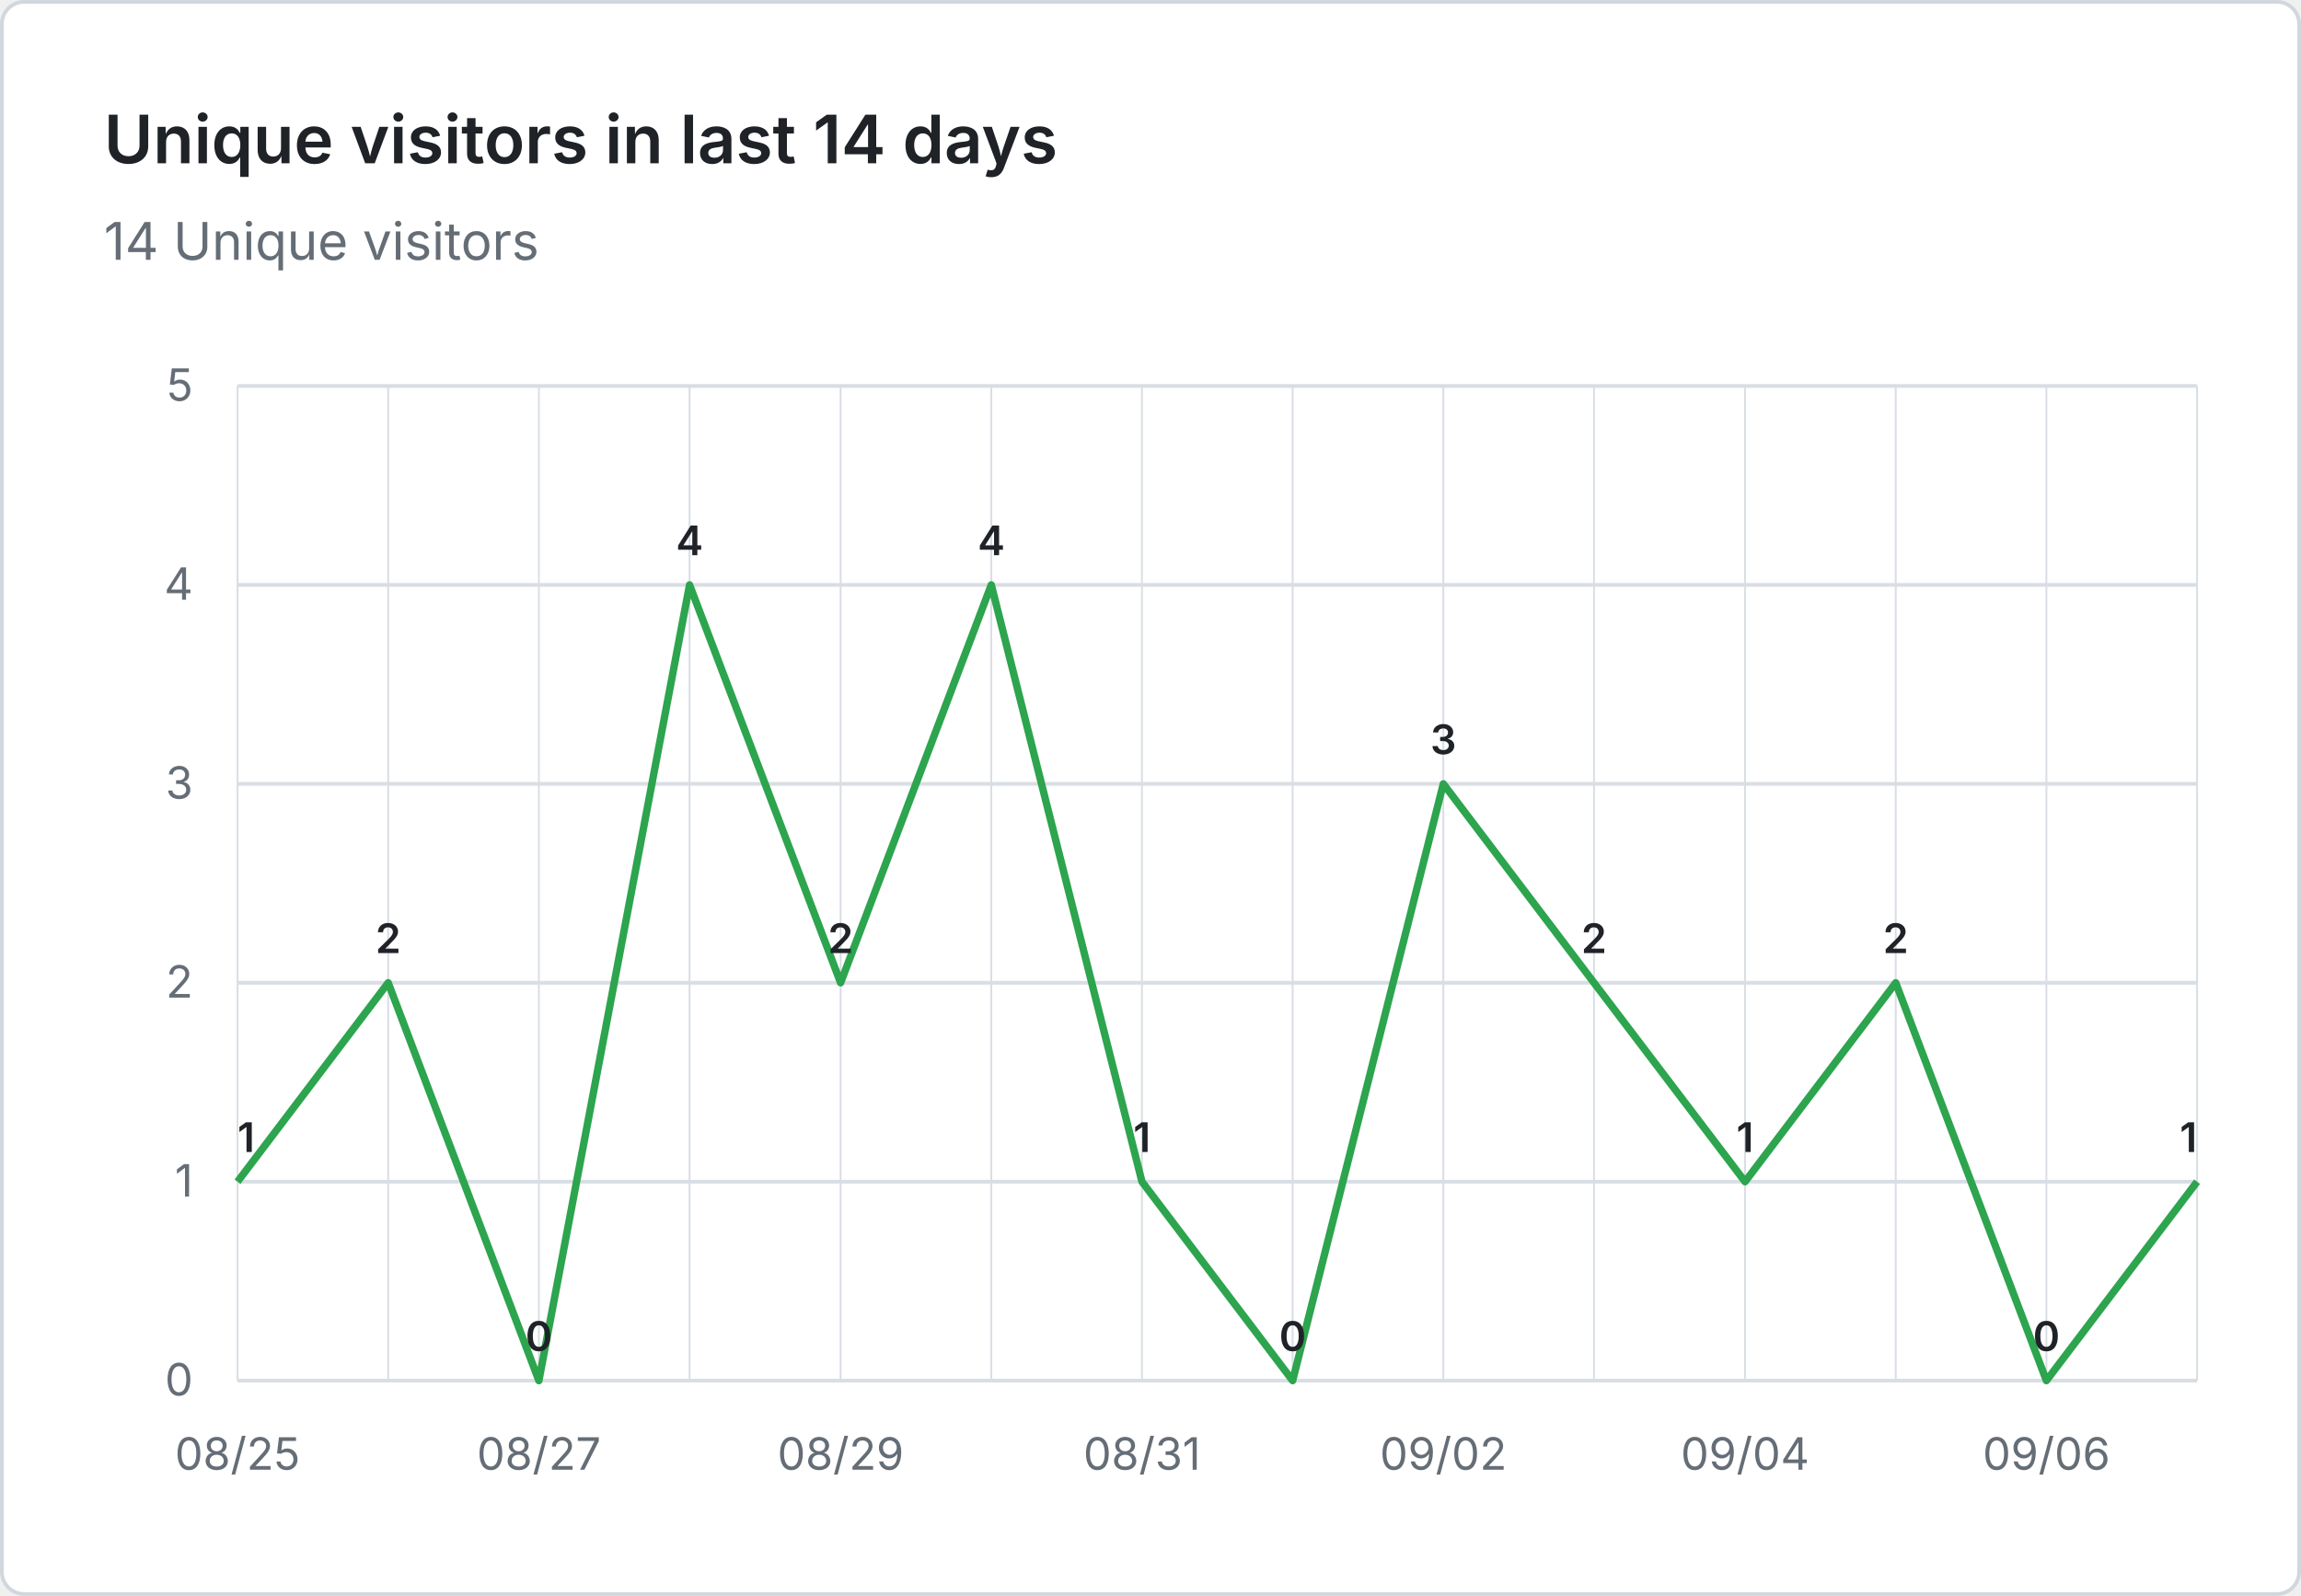
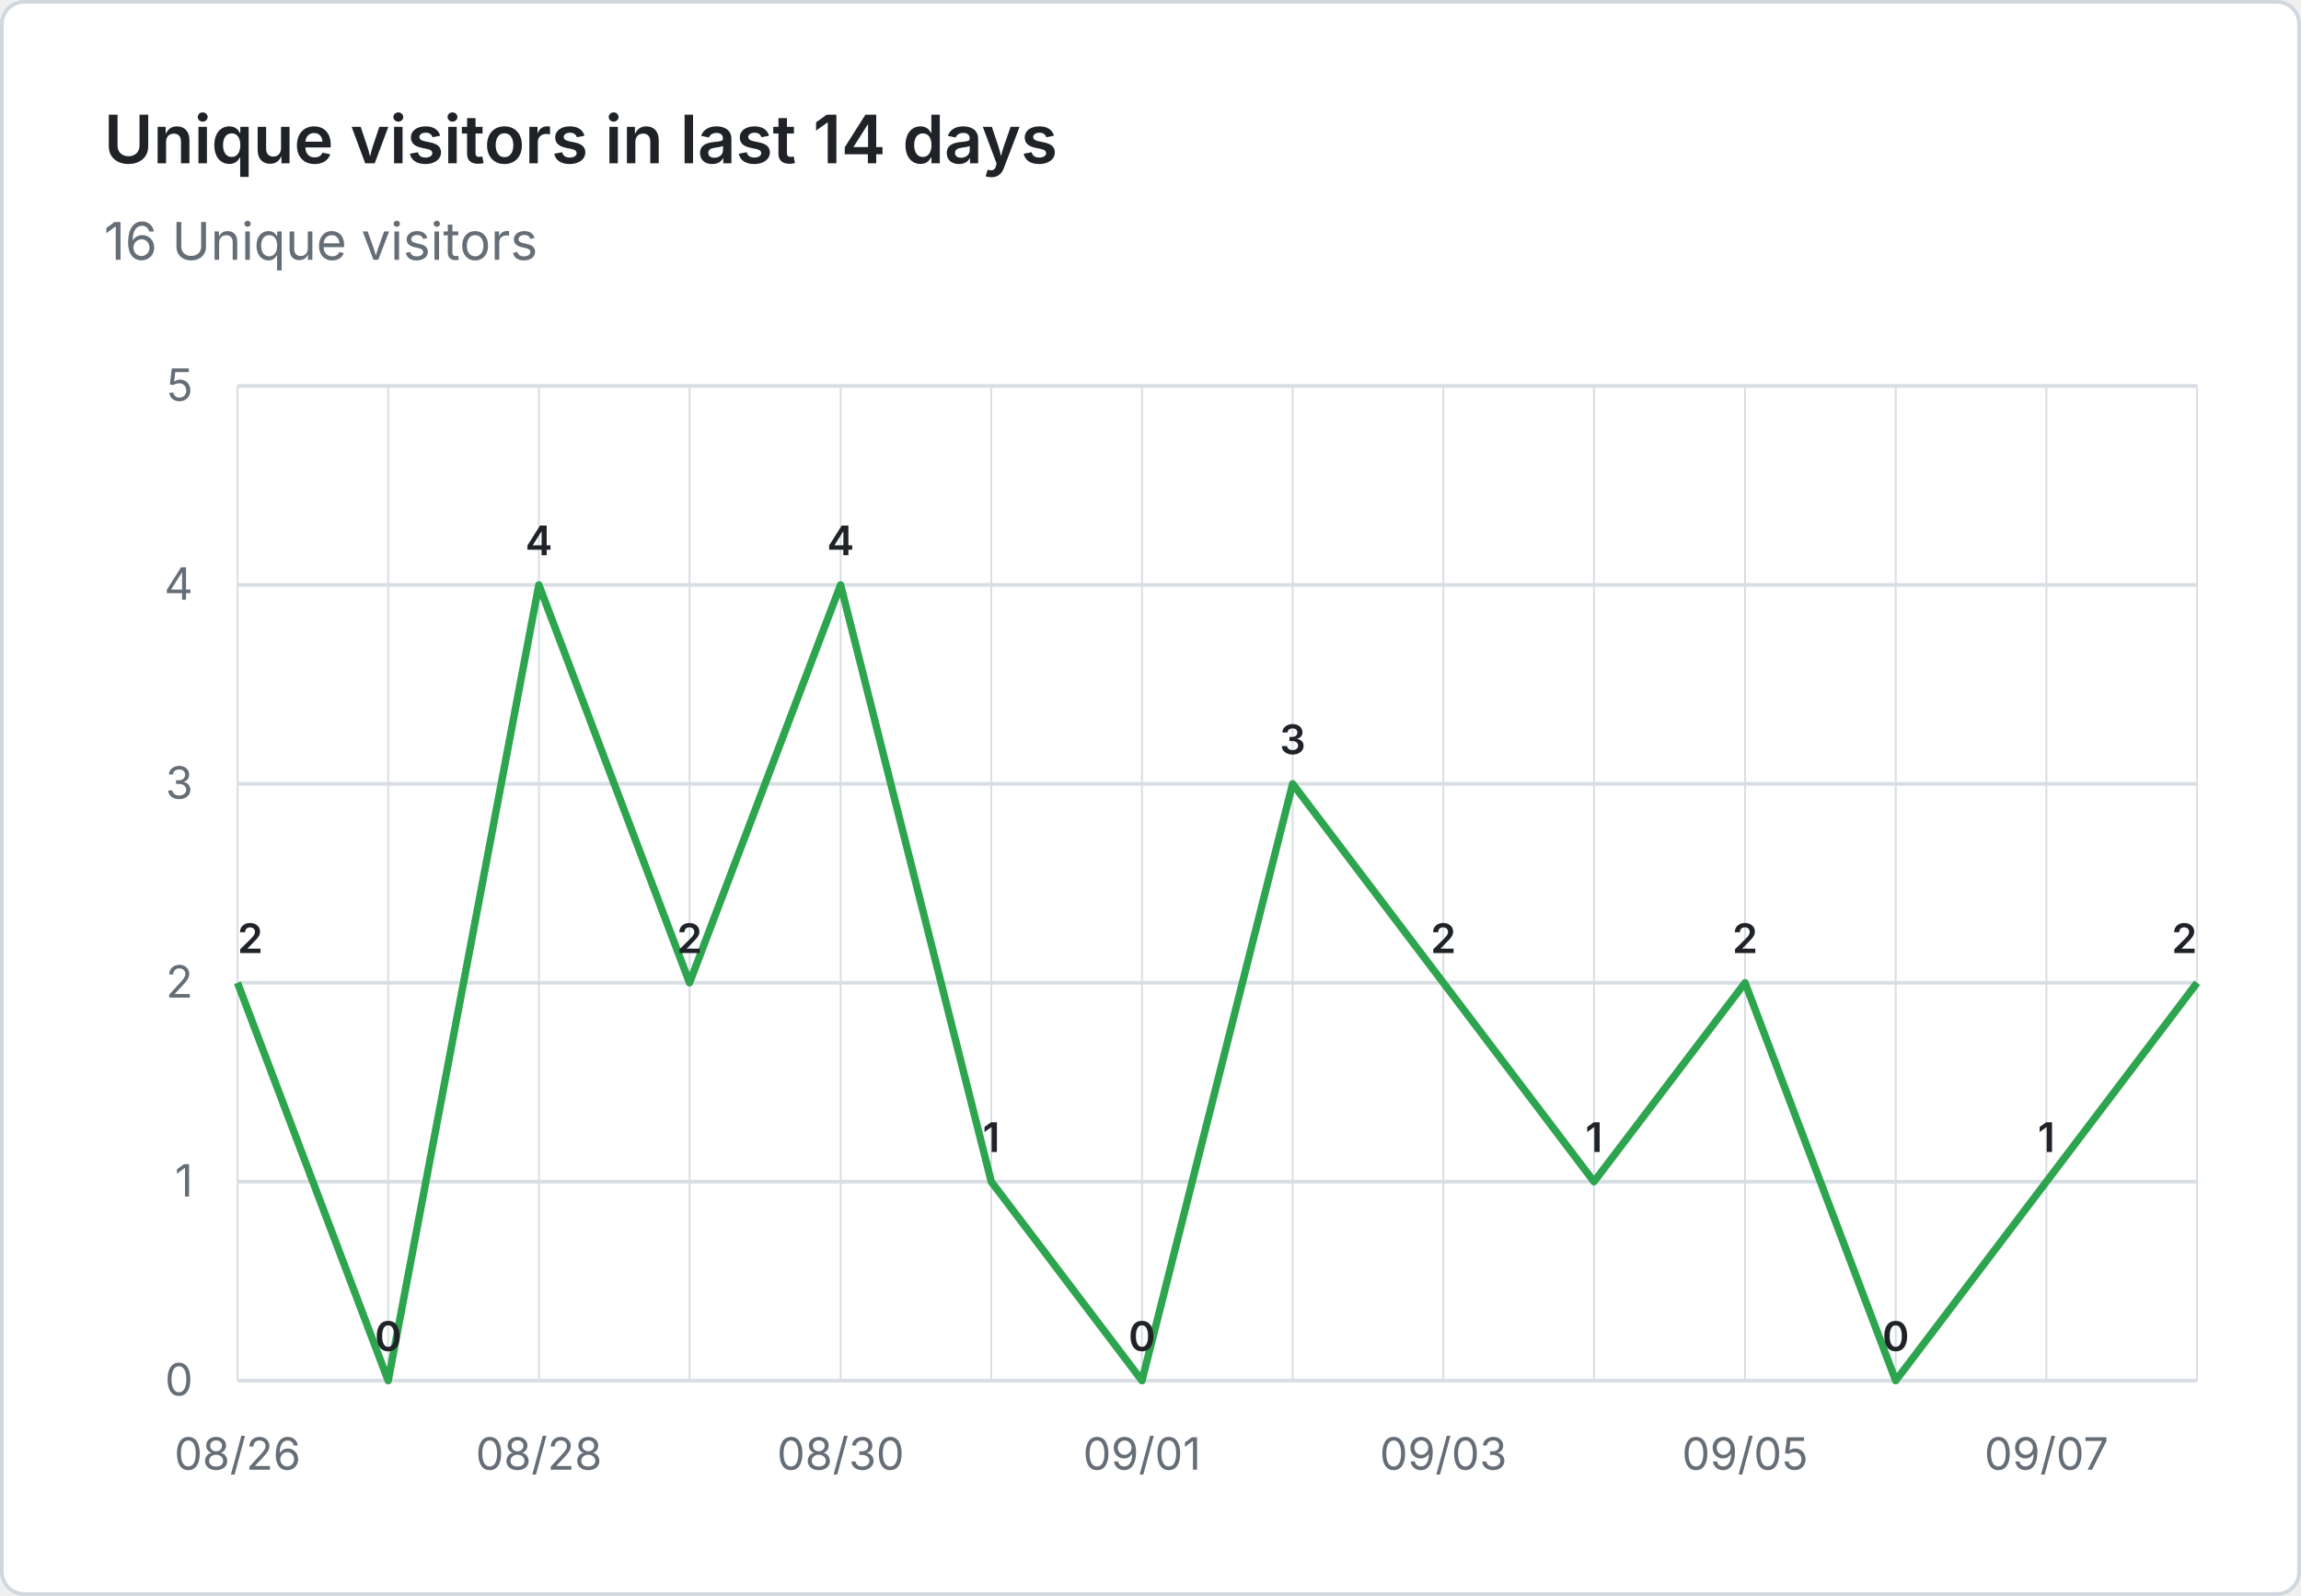
- <svg xmlns="http://www.w3.org/2000/svg" viewBox="0 0 620 430" width="620" height="430" role="img" aria-label="Unique visitors in last 14 days: 14 Unique visitors">
+ <svg xmlns="http://www.w3.org/2000/svg" viewBox="0 0 620 430" width="620" height="430" role="img" aria-label="Unique visitors in last 14 days: 16 Unique visitors">
  <rect x="0.5" y="0.5" width="619" height="429" fill="#ffffff" stroke="#d0d7de" rx="6" />
  <g font-family="system-ui, -apple-system, 'Segoe UI', sans-serif">
    <text x="28" y="44" fill="#1f2328" font-size="18" font-weight="600">Unique visitors in last 14 days</text>
-     <text x="28" y="70" fill="#656d76" font-size="14">14 Unique visitors</text>
+     <text x="28" y="70" fill="#656d76" font-size="14">16 Unique visitors</text>
    <line x1="64" y1="372.0" x2="592" y2="372.0" stroke="#d8dee4" stroke-width="1" />
    <text x="52" y="376.0" text-anchor="end" fill="#656d76" font-size="12">0</text>
    <line x1="64" y1="318.4" x2="592" y2="318.4" stroke="#d8dee4" stroke-width="1" />
    <text x="52" y="322.4" text-anchor="end" fill="#656d76" font-size="12">1</text>
    <line x1="64" y1="264.8" x2="592" y2="264.8" stroke="#d8dee4" stroke-width="1" />
    <text x="52" y="268.8" text-anchor="end" fill="#656d76" font-size="12">2</text>
    <line x1="64" y1="211.2" x2="592" y2="211.2" stroke="#d8dee4" stroke-width="1" />
    <text x="52" y="215.2" text-anchor="end" fill="#656d76" font-size="12">3</text>
    <line x1="64" y1="157.6" x2="592" y2="157.6" stroke="#d8dee4" stroke-width="1" />
    <text x="52" y="161.6" text-anchor="end" fill="#656d76" font-size="12">4</text>
    <line x1="64" y1="104.0" x2="592" y2="104.0" stroke="#d8dee4" stroke-width="1" />
    <text x="52" y="108.0" text-anchor="end" fill="#656d76" font-size="12">5</text>
    <line x1="64.0" y1="104" x2="64.0" y2="372" stroke="#d8dee4" stroke-width="0.5" />
    <line x1="104.6" y1="104" x2="104.6" y2="372" stroke="#d8dee4" stroke-width="0.5" />
    <line x1="145.2" y1="104" x2="145.2" y2="372" stroke="#d8dee4" stroke-width="0.5" />
    <line x1="185.8" y1="104" x2="185.8" y2="372" stroke="#d8dee4" stroke-width="0.5" />
    <line x1="226.5" y1="104" x2="226.5" y2="372" stroke="#d8dee4" stroke-width="0.5" />
    <line x1="267.1" y1="104" x2="267.1" y2="372" stroke="#d8dee4" stroke-width="0.5" />
    <line x1="307.7" y1="104" x2="307.7" y2="372" stroke="#d8dee4" stroke-width="0.5" />
    <line x1="348.3" y1="104" x2="348.3" y2="372" stroke="#d8dee4" stroke-width="0.5" />
    <line x1="388.9" y1="104" x2="388.9" y2="372" stroke="#d8dee4" stroke-width="0.5" />
    <line x1="429.5" y1="104" x2="429.5" y2="372" stroke="#d8dee4" stroke-width="0.5" />
    <line x1="470.2" y1="104" x2="470.2" y2="372" stroke="#d8dee4" stroke-width="0.5" />
    <line x1="510.8" y1="104" x2="510.8" y2="372" stroke="#d8dee4" stroke-width="0.5" />
    <line x1="551.4" y1="104" x2="551.4" y2="372" stroke="#d8dee4" stroke-width="0.5" />
    <line x1="592.0" y1="104" x2="592.0" y2="372" stroke="#d8dee4" stroke-width="0.5" />
-     <text x="64.0" y="396" text-anchor="middle" fill="#656d76" font-size="12">08/25</text>
-     <text x="145.2" y="396" text-anchor="middle" fill="#656d76" font-size="12">08/27</text>
-     <text x="226.5" y="396" text-anchor="middle" fill="#656d76" font-size="12">08/29</text>
-     <text x="307.7" y="396" text-anchor="middle" fill="#656d76" font-size="12">08/31</text>
-     <text x="388.9" y="396" text-anchor="middle" fill="#656d76" font-size="12">09/02</text>
-     <text x="470.2" y="396" text-anchor="middle" fill="#656d76" font-size="12">09/04</text>
-     <text x="551.4" y="396" text-anchor="middle" fill="#656d76" font-size="12">09/06</text>
-     <path d="M 64.0 318.4 L 104.6 264.8 L 145.2 372.0 L 185.8 157.6 L 226.5 264.8 L 267.1 157.6 L 307.7 318.4 L 348.3 372.0 L 388.9 211.2 L 429.5 264.8 L 470.2 318.4 L 510.8 264.8 L 551.4 372.0 L 592.0 318.4" fill="none" stroke="#2da44e" stroke-width="2" stroke-linejoin="round" />
-     <text x="64.0" y="310.4" text-anchor="start" fill="#1f2328" font-size="11" font-weight="600">1</text>
-     <text x="104.6" y="256.8" text-anchor="middle" fill="#1f2328" font-size="11" font-weight="600">2</text>
-     <text x="145.2" y="364.0" text-anchor="middle" fill="#1f2328" font-size="11" font-weight="600">0</text>
-     <text x="185.8" y="149.6" text-anchor="middle" fill="#1f2328" font-size="11" font-weight="600">4</text>
-     <text x="226.5" y="256.8" text-anchor="middle" fill="#1f2328" font-size="11" font-weight="600">2</text>
-     <text x="267.1" y="149.6" text-anchor="middle" fill="#1f2328" font-size="11" font-weight="600">4</text>
-     <text x="307.7" y="310.4" text-anchor="middle" fill="#1f2328" font-size="11" font-weight="600">1</text>
-     <text x="348.3" y="364.0" text-anchor="middle" fill="#1f2328" font-size="11" font-weight="600">0</text>
-     <text x="388.9" y="203.2" text-anchor="middle" fill="#1f2328" font-size="11" font-weight="600">3</text>
-     <text x="429.5" y="256.8" text-anchor="middle" fill="#1f2328" font-size="11" font-weight="600">2</text>
-     <text x="470.2" y="310.4" text-anchor="middle" fill="#1f2328" font-size="11" font-weight="600">1</text>
-     <text x="510.8" y="256.8" text-anchor="middle" fill="#1f2328" font-size="11" font-weight="600">2</text>
-     <text x="551.4" y="364.0" text-anchor="middle" fill="#1f2328" font-size="11" font-weight="600">0</text>
-     <text x="592.0" y="310.4" text-anchor="end" fill="#1f2328" font-size="11" font-weight="600">1</text>
+     <text x="64.0" y="396" text-anchor="middle" fill="#656d76" font-size="12">08/26</text>
+     <text x="145.2" y="396" text-anchor="middle" fill="#656d76" font-size="12">08/28</text>
+     <text x="226.5" y="396" text-anchor="middle" fill="#656d76" font-size="12">08/30</text>
+     <text x="307.7" y="396" text-anchor="middle" fill="#656d76" font-size="12">09/01</text>
+     <text x="388.9" y="396" text-anchor="middle" fill="#656d76" font-size="12">09/03</text>
+     <text x="470.2" y="396" text-anchor="middle" fill="#656d76" font-size="12">09/05</text>
+     <text x="551.4" y="396" text-anchor="middle" fill="#656d76" font-size="12">09/07</text>
+     <path d="M 64.0 264.8 L 104.6 372.0 L 145.2 157.6 L 185.8 264.8 L 226.5 157.6 L 267.1 318.4 L 307.7 372.0 L 348.3 211.2 L 388.9 264.8 L 429.5 318.4 L 470.2 264.8 L 510.8 372.0 L 551.4 318.4 L 592.0 264.8" fill="none" stroke="#2da44e" stroke-width="2" stroke-linejoin="round" />
+     <text x="64.0" y="256.8" text-anchor="start" fill="#1f2328" font-size="11" font-weight="600">2</text>
+     <text x="104.6" y="364.0" text-anchor="middle" fill="#1f2328" font-size="11" font-weight="600">0</text>
+     <text x="145.2" y="149.6" text-anchor="middle" fill="#1f2328" font-size="11" font-weight="600">4</text>
+     <text x="185.8" y="256.8" text-anchor="middle" fill="#1f2328" font-size="11" font-weight="600">2</text>
+     <text x="226.5" y="149.6" text-anchor="middle" fill="#1f2328" font-size="11" font-weight="600">4</text>
+     <text x="267.1" y="310.4" text-anchor="middle" fill="#1f2328" font-size="11" font-weight="600">1</text>
+     <text x="307.7" y="364.0" text-anchor="middle" fill="#1f2328" font-size="11" font-weight="600">0</text>
+     <text x="348.3" y="203.2" text-anchor="middle" fill="#1f2328" font-size="11" font-weight="600">3</text>
+     <text x="388.9" y="256.8" text-anchor="middle" fill="#1f2328" font-size="11" font-weight="600">2</text>
+     <text x="429.5" y="310.4" text-anchor="middle" fill="#1f2328" font-size="11" font-weight="600">1</text>
+     <text x="470.2" y="256.8" text-anchor="middle" fill="#1f2328" font-size="11" font-weight="600">2</text>
+     <text x="510.8" y="364.0" text-anchor="middle" fill="#1f2328" font-size="11" font-weight="600">0</text>
+     <text x="551.4" y="310.4" text-anchor="middle" fill="#1f2328" font-size="11" font-weight="600">1</text>
+     <text x="592.0" y="256.8" text-anchor="end" fill="#1f2328" font-size="11" font-weight="600">2</text>
  </g>
</svg>
